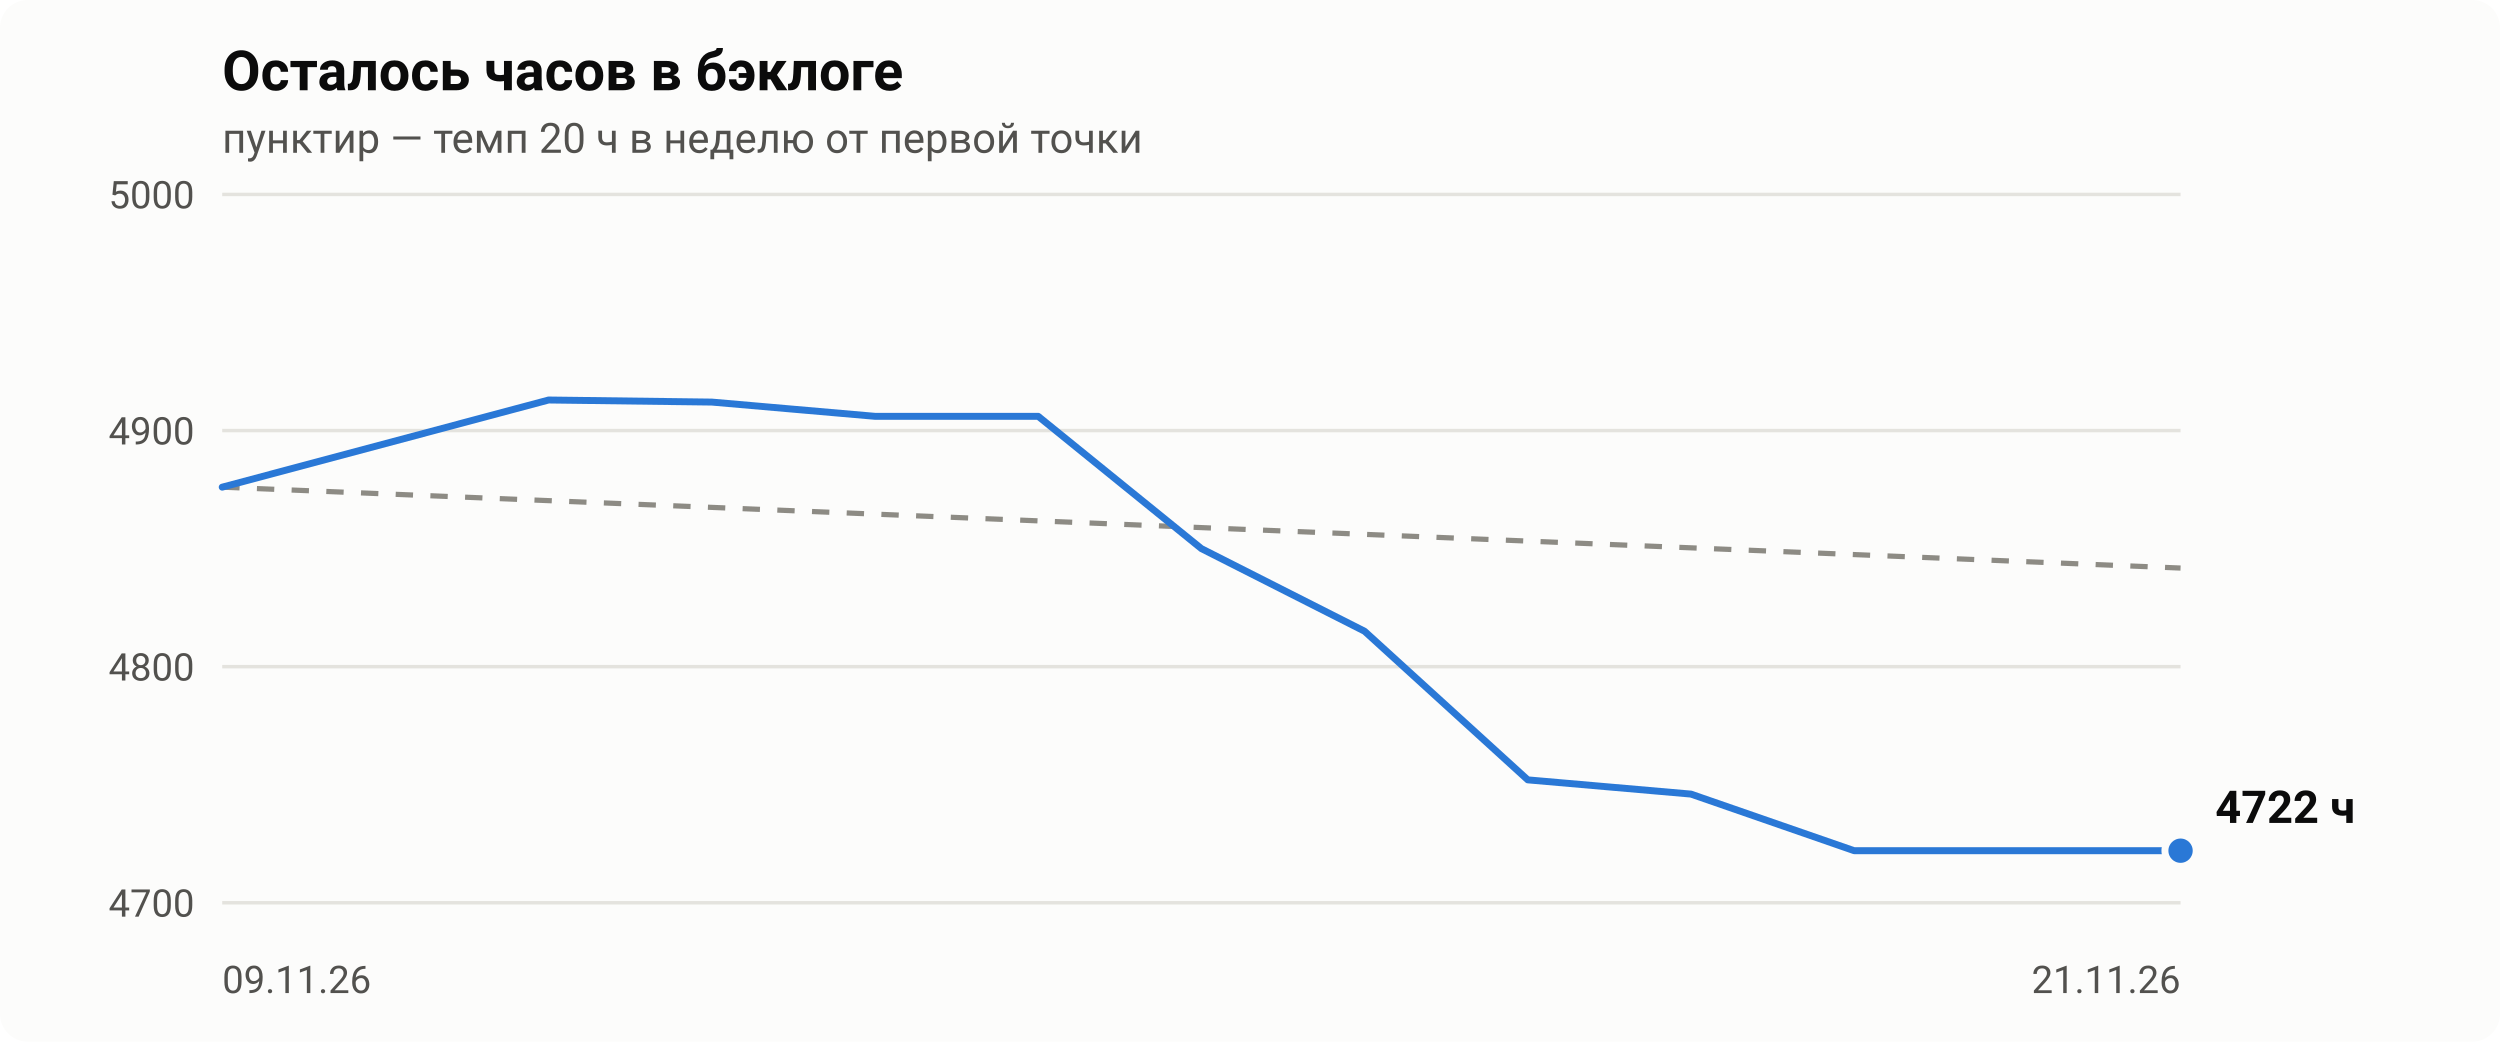
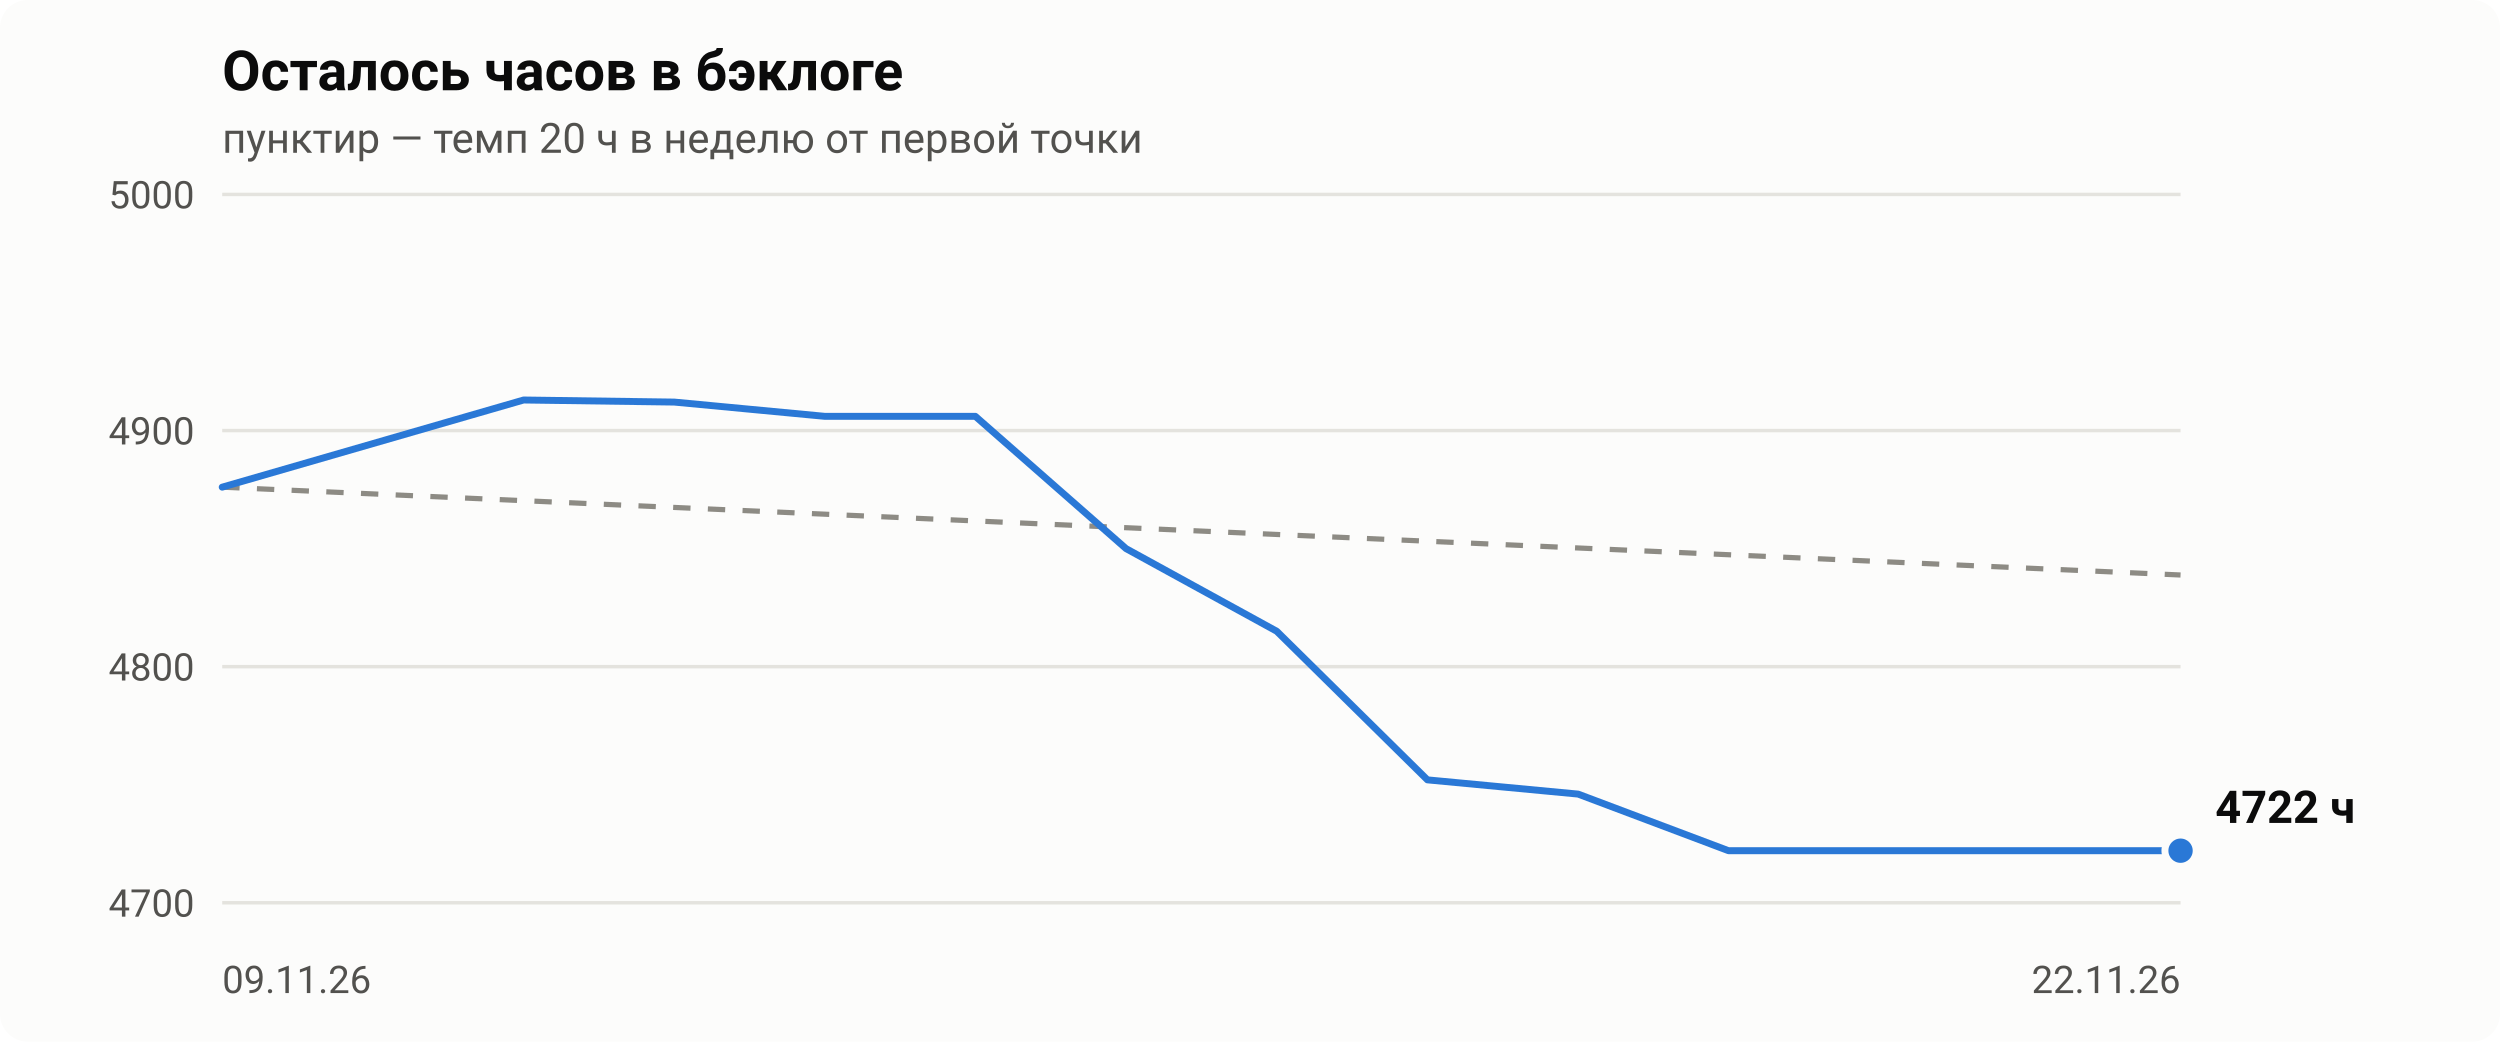
- <svg xmlns="http://www.w3.org/2000/svg" viewBox="0 0 720 300" width="720" height="300" role="img" aria-label="Осталось часов в бэклоге: 4722 ч на 2026-11-21">
+ <svg xmlns="http://www.w3.org/2000/svg" viewBox="0 0 720 300" width="720" height="300" role="img" aria-label="Осталось часов в бэклоге: 4722 ч на 2026-11-22">
  <style>.bg{fill:#fcfcfb}.t1{fill:#0b0b0b}.t2{fill:#52514e}.grid{stroke:#e4e3de}.pace{stroke:#8d8b84}.ln{stroke:#2a78d6}.dot{fill:#2a78d6;stroke:#fcfcfb}@media (prefers-color-scheme:dark){.bg{fill:#1a1a19}.t1{fill:#f0efec}.t2{fill:#c3c2b7}.grid{stroke:#3a3a37}.pace{stroke:#8f8e86}.ln{stroke:#3987e5}.dot{fill:#3987e5;stroke:#1a1a19}}text{font-family:-apple-system,Segoe UI,Roboto,Helvetica,Arial,sans-serif}</style>
  <rect class="bg" width="720" height="300" rx="8" />
  <text class="t1" x="64" y="26" font-size="16" font-weight="600">Осталось часов в бэклоге</text>
  <text class="t2" x="64" y="44" font-size="12">пунктир — темп 20 ч в неделю от первой точки</text>
  <line class="grid" x1="64" x2="628" y1="260.0" y2="260.0" stroke-width="1" />
  <text class="t2" x="56" y="264.0" font-size="11" text-anchor="end">4700</text>
  <line class="grid" x1="64" x2="628" y1="192.0" y2="192.0" stroke-width="1" />
  <text class="t2" x="56" y="196.0" font-size="11" text-anchor="end">4800</text>
  <line class="grid" x1="64" x2="628" y1="124.0" y2="124.0" stroke-width="1" />
  <text class="t2" x="56" y="128.0" font-size="11" text-anchor="end">4900</text>
  <line class="grid" x1="64" x2="628" y1="56.0" y2="56.0" stroke-width="1" />
  <text class="t2" x="56" y="60.0" font-size="11" text-anchor="end">5000</text>
  <text class="t2" x="64.0" y="286" font-size="11" text-anchor="start">09.11.26</text>
-   <text class="t2" x="628.0" y="286" font-size="11" text-anchor="end">21.11.26</text>
-   <line class="pace" x1="64.0" y1="140.3" x2="628.0" y2="163.6" stroke-width="1.5" stroke-dasharray="5 5" />
-   <polyline class="ln" fill="none" stroke-width="2" stroke-linejoin="round" stroke-linecap="round" points="64.0,140.3 158.0,115.2 205.0,115.8 252.0,119.9 299.0,119.9 346.0,158.0 393.0,181.8 440.0,224.6 487.0,228.7 534.0,245.0 581.0,245.0 628.0,245.0" />
+   <text class="t2" x="628.0" y="286" font-size="11" text-anchor="end">22.11.26</text>
+   <line class="pace" x1="64.0" y1="140.3" x2="628.0" y2="165.6" stroke-width="1.5" stroke-dasharray="5 5" />
+   <polyline class="ln" fill="none" stroke-width="2" stroke-linejoin="round" stroke-linecap="round" points="64.0,140.3 150.8,115.2 194.2,115.8 237.5,119.9 280.9,119.9 324.3,158.0 367.7,181.8 411.1,224.6 454.5,228.7 497.8,245.0 541.2,245.0 584.6,245.0 628.0,245.0" />
  <circle class="dot" cx="628.0" cy="245.0" r="4.5" stroke-width="2" />
  <text class="t1" x="638.0" y="237.0" font-size="13" font-weight="600">4722 ч</text>
</svg>
